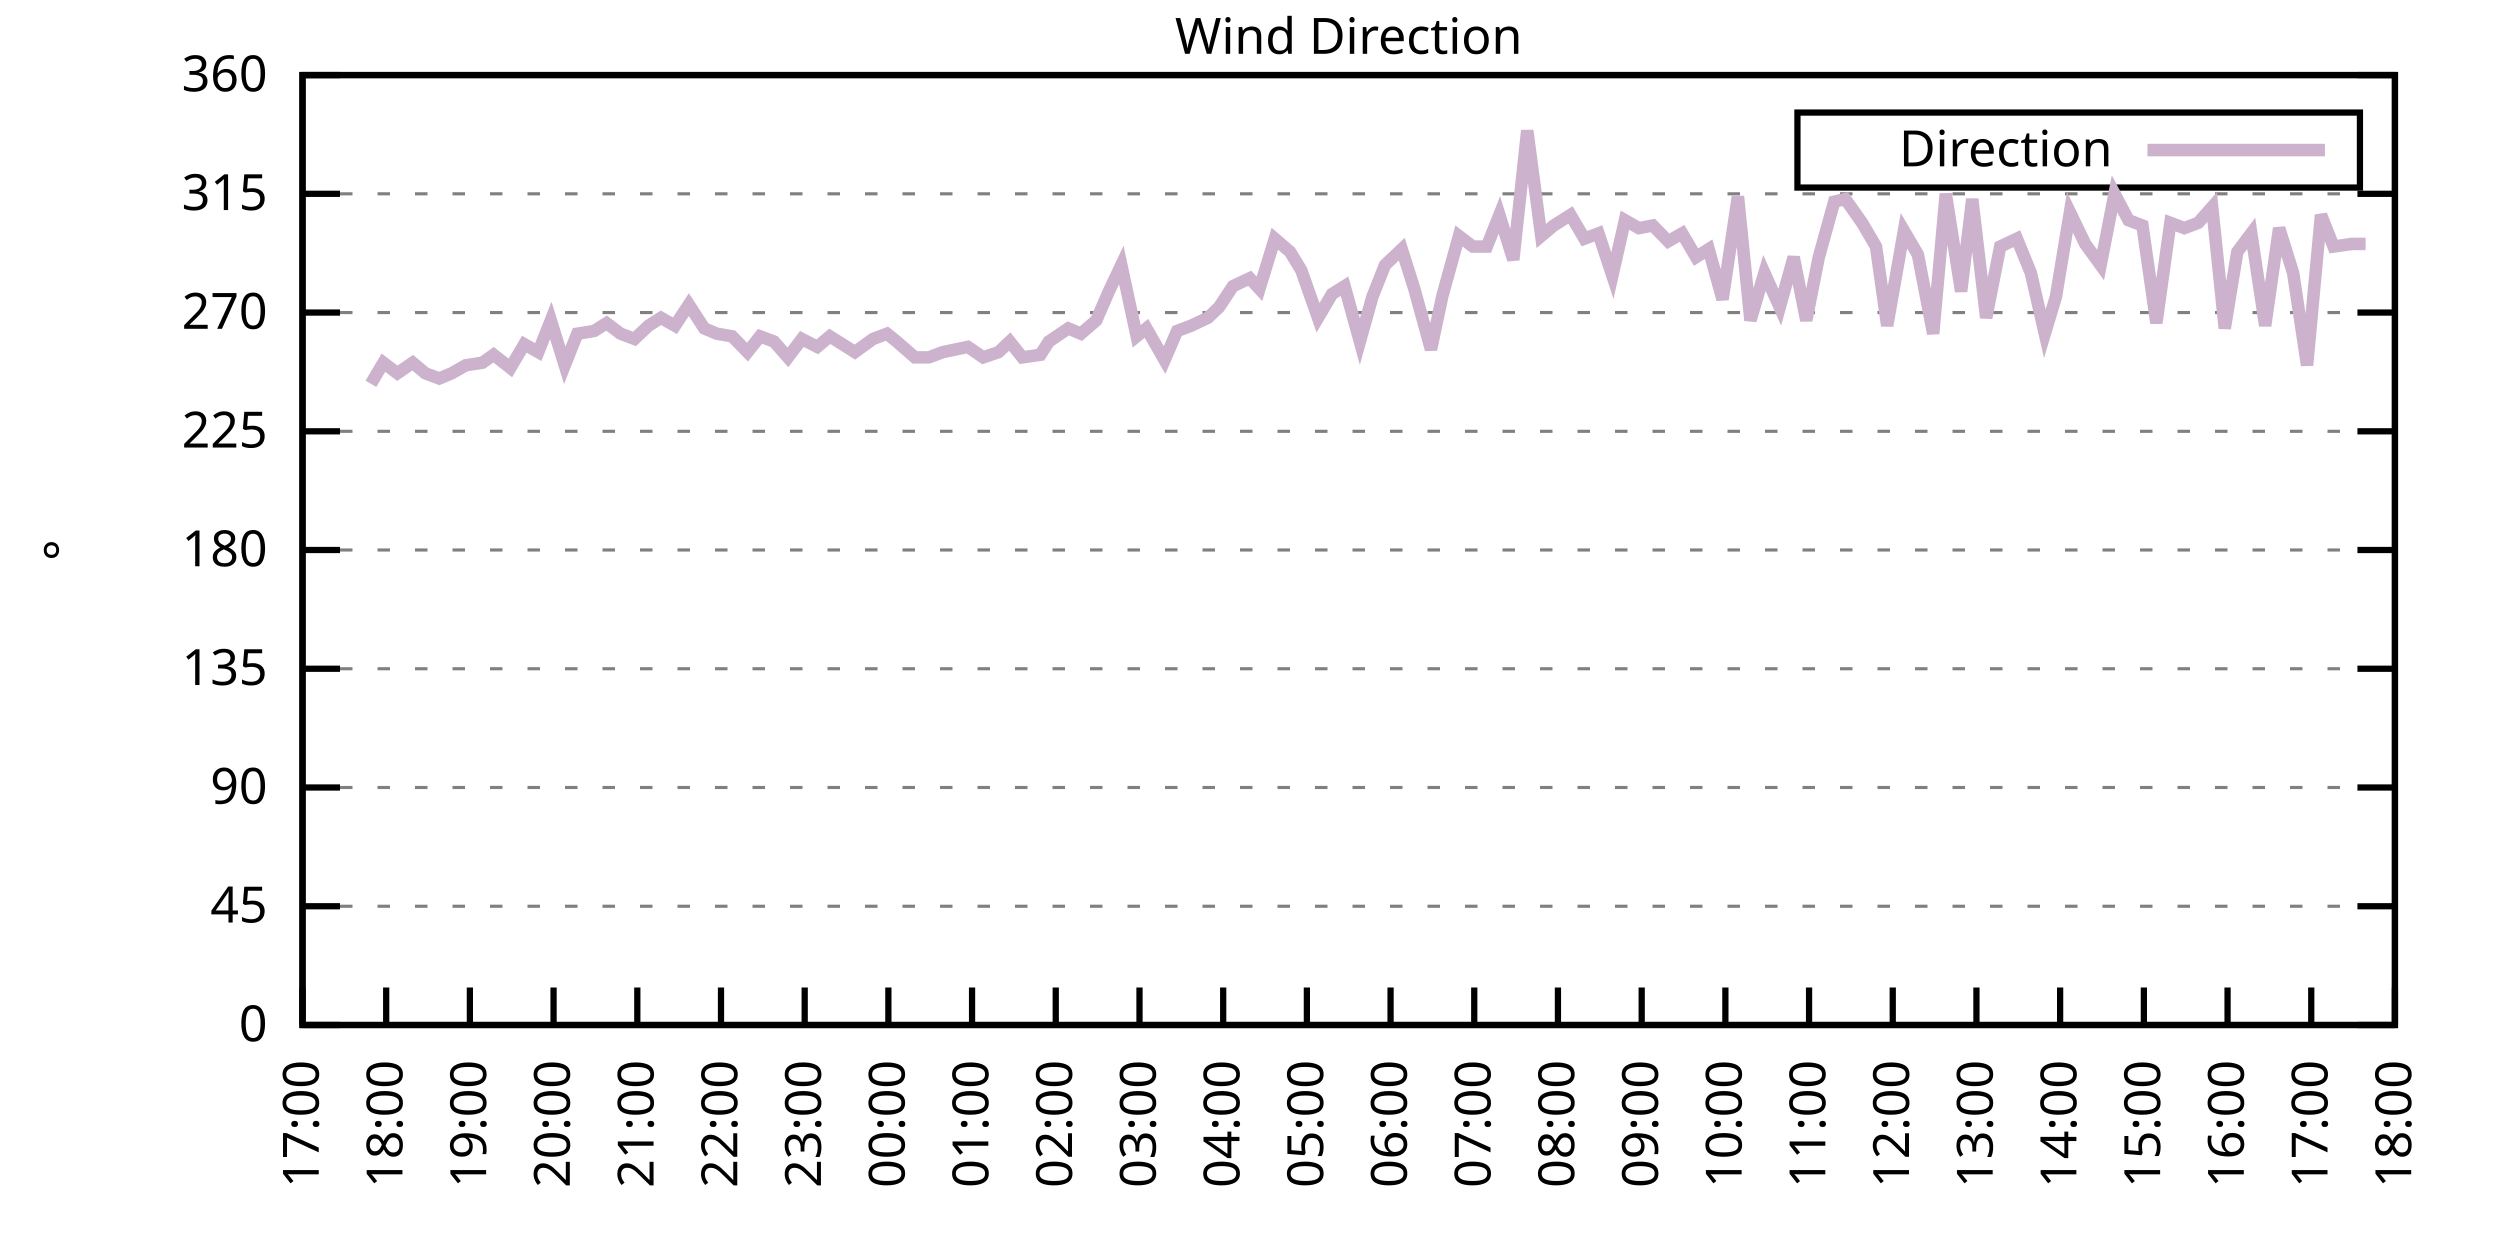
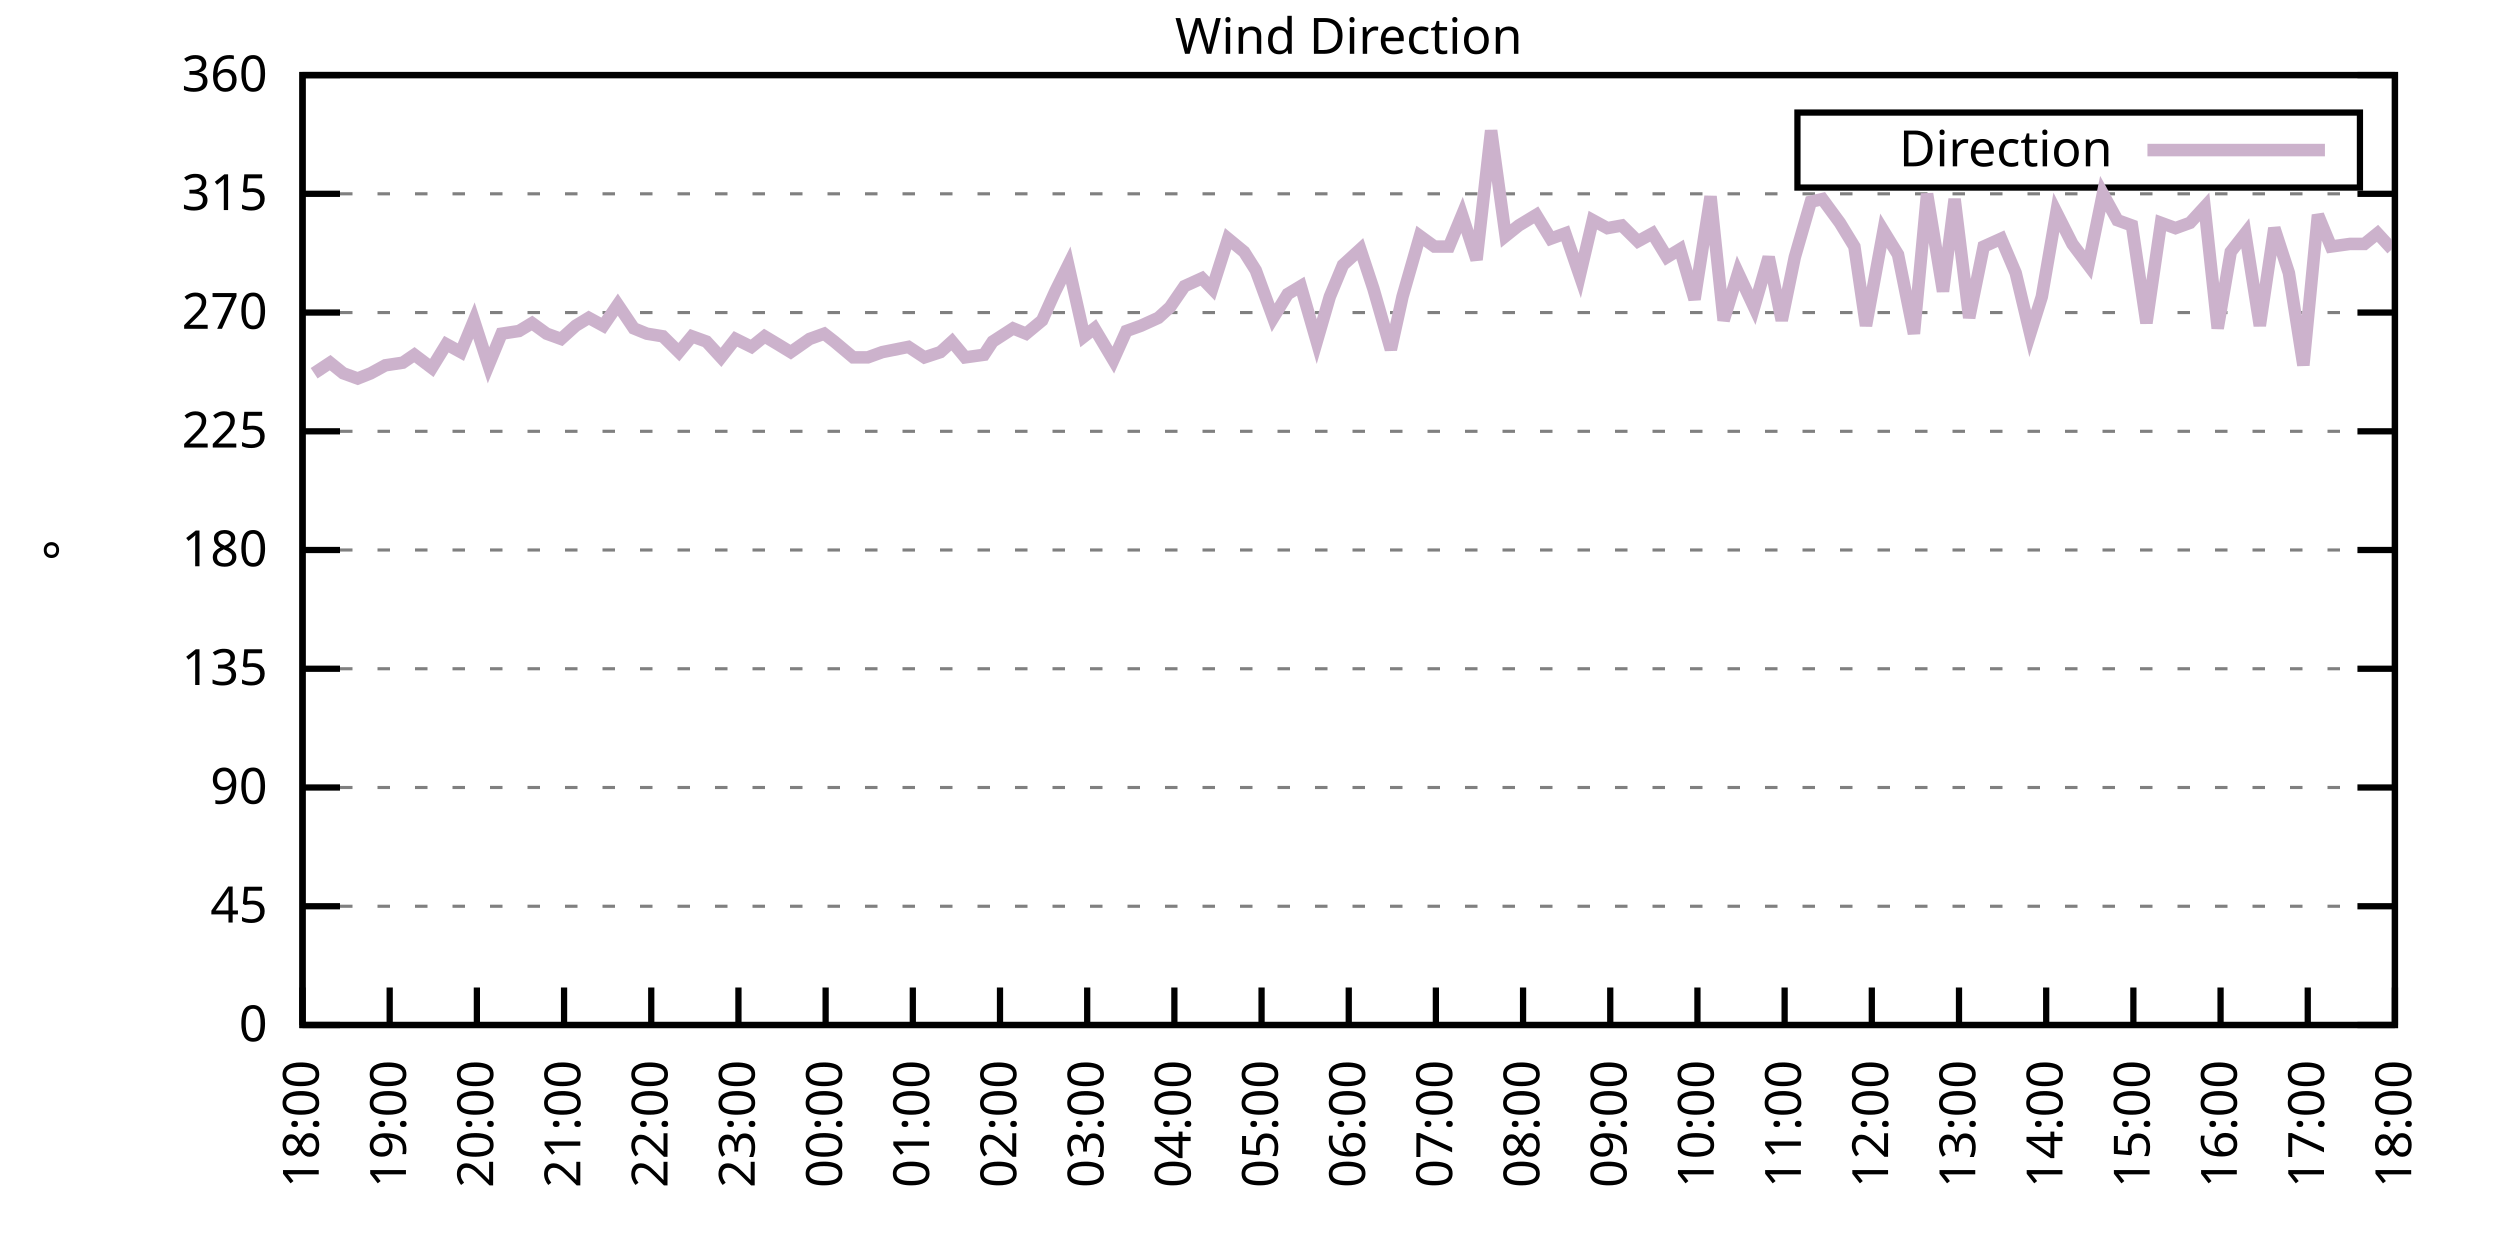
<svg xmlns="http://www.w3.org/2000/svg" xmlns:xlink="http://www.w3.org/1999/xlink" width="400" height="200" viewBox="0 0 400 200">
  <g id="gnuplot_canvas">
    <rect x="0" y="0" width="400" height="200" fill="none" />
    <defs>
      <circle id="gpDot" r="0.5" stroke-width="0.5" stroke="currentColor" />
      <path id="gpPt0" stroke-width="0.333" stroke="currentColor" d="M-1,0 h2 M0,-1 v2" />
      <path id="gpPt1" stroke-width="0.333" stroke="currentColor" d="M-1,-1 L1,1 M1,-1 L-1,1" />
      <path id="gpPt2" stroke-width="0.333" stroke="currentColor" d="M-1,0 L1,0 M0,-1 L0,1 M-1,-1 L1,1 M-1,1 L1,-1" />
      <rect id="gpPt3" stroke-width="0.333" stroke="currentColor" x="-1" y="-1" width="2" height="2" />
      <rect id="gpPt4" stroke-width="0.333" stroke="currentColor" fill="currentColor" x="-1" y="-1" width="2" height="2" />
      <circle id="gpPt5" stroke-width="0.333" stroke="currentColor" cx="0" cy="0" r="1" />
      <use xlink:href="#gpPt5" id="gpPt6" fill="currentColor" stroke="none" />
      <path id="gpPt7" stroke-width="0.333" stroke="currentColor" d="M0,-1.33 L-1.33,0.67 L1.33,0.67 z" />
      <use xlink:href="#gpPt7" id="gpPt8" fill="currentColor" stroke="none" />
      <use xlink:href="#gpPt7" id="gpPt9" stroke="currentColor" transform="rotate(180)" />
      <use xlink:href="#gpPt9" id="gpPt10" fill="currentColor" stroke="none" />
      <use xlink:href="#gpPt3" id="gpPt11" stroke="currentColor" transform="rotate(45)" />
      <use xlink:href="#gpPt11" id="gpPt12" fill="currentColor" stroke="none" />
      <path id="gpPt13" stroke-width="0.333" stroke="currentColor" d="M0,1.330 L1.265,0.411 L0.782,-1.067 L-0.782,-1.076 L-1.265,0.411 z" />
      <use xlink:href="#gpPt13" id="gpPt14" fill="currentColor" stroke="none" />
      <filter id="textbox" filterUnits="objectBoundingBox" x="0" y="0" height="1" width="1">
        <feFlood flood-color="white" flood-opacity="1" result="bgnd" />
        <feComposite in="SourceGraphic" in2="bgnd" operator="atop" />
      </filter>
      <filter id="greybox" filterUnits="objectBoundingBox" x="0" y="0" height="1" width="1">
        <feFlood flood-color="lightgrey" flood-opacity="1" result="grey" />
        <feComposite in="SourceGraphic" in2="grey" operator="atop" />
      </filter>
    </defs>
    <g fill="none" color="white" stroke="currentColor" stroke-width="1.00" stroke-linecap="butt" stroke-linejoin="miter">
</g>
    <g fill="none" color="black" stroke="currentColor" stroke-width="1.00" stroke-linecap="butt" stroke-linejoin="miter">
      <g stroke="none" shape-rendering="crispEdges">
        <polygon fill="rgb(255, 255, 255)" points="48.40,164.00 383.18,164.00 383.18,12.02 48.40,12.02 " />
      </g>
    </g>
    <g fill="none" color="black" stroke="currentColor" stroke-width="1.00" stroke-linecap="butt" stroke-linejoin="miter">
</g>
    <g fill="none" color="black" stroke="black" stroke-width="0.50" stroke-linecap="butt" stroke-linejoin="miter">
</g>
    <g fill="none" color="gray" stroke="currentColor" stroke-width="0.50" stroke-linecap="butt" stroke-linejoin="miter">
      <path stroke="gray" stroke-dasharray="2,4" class="gridline" d="M48.40,164.00 L383.19,164.00  " />
    </g>
    <g fill="none" color="gray" stroke="gray" stroke-width="1.00" stroke-linecap="butt" stroke-linejoin="miter">
</g>
    <g fill="none" color="black" stroke="currentColor" stroke-width="1.00" stroke-linecap="butt" stroke-linejoin="miter">
      <path stroke="black" d="M48.40,164.00 L54.40,164.00 M383.19,164.00 L377.19,164.00  " />
      <g transform="translate(42.80,166.60)" stroke="none" fill="black" font-family="Sans" font-size="8.00" text-anchor="end">
        <text>
          <tspan font-family="Sans"> 0</tspan>
        </text>
      </g>
    </g>
    <g fill="none" color="black" stroke="currentColor" stroke-width="1.00" stroke-linecap="butt" stroke-linejoin="miter">
</g>
    <g fill="none" color="black" stroke="black" stroke-width="0.50" stroke-linecap="butt" stroke-linejoin="miter">
</g>
    <g fill="none" color="gray" stroke="currentColor" stroke-width="0.50" stroke-linecap="butt" stroke-linejoin="miter">
      <path stroke="gray" stroke-dasharray="2,4" class="gridline" d="M48.40,145.00 L383.19,145.00  " />
    </g>
    <g fill="none" color="gray" stroke="gray" stroke-width="1.00" stroke-linecap="butt" stroke-linejoin="miter">
</g>
    <g fill="none" color="black" stroke="currentColor" stroke-width="1.00" stroke-linecap="butt" stroke-linejoin="miter">
      <path stroke="black" d="M48.40,145.00 L54.40,145.00 M383.19,145.00 L377.19,145.00  " />
      <g transform="translate(42.80,147.60)" stroke="none" fill="black" font-family="Sans" font-size="8.00" text-anchor="end">
        <text>
          <tspan font-family="Sans"> 45</tspan>
        </text>
      </g>
    </g>
    <g fill="none" color="black" stroke="currentColor" stroke-width="1.00" stroke-linecap="butt" stroke-linejoin="miter">
</g>
    <g fill="none" color="black" stroke="black" stroke-width="0.50" stroke-linecap="butt" stroke-linejoin="miter">
</g>
    <g fill="none" color="gray" stroke="currentColor" stroke-width="0.50" stroke-linecap="butt" stroke-linejoin="miter">
      <path stroke="gray" stroke-dasharray="2,4" class="gridline" d="M48.40,126.00 L383.19,126.00  " />
    </g>
    <g fill="none" color="gray" stroke="gray" stroke-width="1.00" stroke-linecap="butt" stroke-linejoin="miter">
</g>
    <g fill="none" color="black" stroke="currentColor" stroke-width="1.00" stroke-linecap="butt" stroke-linejoin="miter">
      <path stroke="black" d="M48.40,126.00 L54.40,126.00 M383.19,126.00 L377.19,126.00  " />
      <g transform="translate(42.80,128.60)" stroke="none" fill="black" font-family="Sans" font-size="8.00" text-anchor="end">
        <text>
          <tspan font-family="Sans"> 90</tspan>
        </text>
      </g>
    </g>
    <g fill="none" color="black" stroke="currentColor" stroke-width="1.00" stroke-linecap="butt" stroke-linejoin="miter">
</g>
    <g fill="none" color="black" stroke="black" stroke-width="0.50" stroke-linecap="butt" stroke-linejoin="miter">
</g>
    <g fill="none" color="gray" stroke="currentColor" stroke-width="0.50" stroke-linecap="butt" stroke-linejoin="miter">
      <path stroke="gray" stroke-dasharray="2,4" class="gridline" d="M48.40,107.00 L383.19,107.00  " />
    </g>
    <g fill="none" color="gray" stroke="gray" stroke-width="1.00" stroke-linecap="butt" stroke-linejoin="miter">
</g>
    <g fill="none" color="black" stroke="currentColor" stroke-width="1.00" stroke-linecap="butt" stroke-linejoin="miter">
      <path stroke="black" d="M48.40,107.00 L54.40,107.00 M383.19,107.00 L377.19,107.00  " />
      <g transform="translate(42.80,109.60)" stroke="none" fill="black" font-family="Sans" font-size="8.00" text-anchor="end">
        <text>
          <tspan font-family="Sans"> 135</tspan>
        </text>
      </g>
    </g>
    <g fill="none" color="black" stroke="currentColor" stroke-width="1.00" stroke-linecap="butt" stroke-linejoin="miter">
</g>
    <g fill="none" color="black" stroke="black" stroke-width="0.50" stroke-linecap="butt" stroke-linejoin="miter">
</g>
    <g fill="none" color="gray" stroke="currentColor" stroke-width="0.50" stroke-linecap="butt" stroke-linejoin="miter">
      <path stroke="gray" stroke-dasharray="2,4" class="gridline" d="M48.40,88.00 L383.19,88.00  " />
    </g>
    <g fill="none" color="gray" stroke="gray" stroke-width="1.00" stroke-linecap="butt" stroke-linejoin="miter">
</g>
    <g fill="none" color="black" stroke="currentColor" stroke-width="1.00" stroke-linecap="butt" stroke-linejoin="miter">
      <path stroke="black" d="M48.40,88.00 L54.40,88.00 M383.19,88.00 L377.19,88.00  " />
      <g transform="translate(42.80,90.60)" stroke="none" fill="black" font-family="Sans" font-size="8.00" text-anchor="end">
        <text>
          <tspan font-family="Sans"> 180</tspan>
        </text>
      </g>
    </g>
    <g fill="none" color="black" stroke="currentColor" stroke-width="1.00" stroke-linecap="butt" stroke-linejoin="miter">
</g>
    <g fill="none" color="black" stroke="black" stroke-width="0.50" stroke-linecap="butt" stroke-linejoin="miter">
</g>
    <g fill="none" color="gray" stroke="currentColor" stroke-width="0.50" stroke-linecap="butt" stroke-linejoin="miter">
      <path stroke="gray" stroke-dasharray="2,4" class="gridline" d="M48.40,69.01 L383.19,69.01  " />
    </g>
    <g fill="none" color="gray" stroke="gray" stroke-width="1.00" stroke-linecap="butt" stroke-linejoin="miter">
</g>
    <g fill="none" color="black" stroke="currentColor" stroke-width="1.00" stroke-linecap="butt" stroke-linejoin="miter">
      <path stroke="black" d="M48.40,69.01 L54.40,69.01 M383.19,69.01 L377.19,69.01  " />
      <g transform="translate(42.80,71.61)" stroke="none" fill="black" font-family="Sans" font-size="8.00" text-anchor="end">
        <text>
          <tspan font-family="Sans"> 225</tspan>
        </text>
      </g>
    </g>
    <g fill="none" color="black" stroke="currentColor" stroke-width="1.00" stroke-linecap="butt" stroke-linejoin="miter">
</g>
    <g fill="none" color="black" stroke="black" stroke-width="0.50" stroke-linecap="butt" stroke-linejoin="miter">
</g>
    <g fill="none" color="gray" stroke="currentColor" stroke-width="0.50" stroke-linecap="butt" stroke-linejoin="miter">
      <path stroke="gray" stroke-dasharray="2,4" class="gridline" d="M48.40,50.01 L383.19,50.01  " />
    </g>
    <g fill="none" color="gray" stroke="gray" stroke-width="1.00" stroke-linecap="butt" stroke-linejoin="miter">
</g>
    <g fill="none" color="black" stroke="currentColor" stroke-width="1.00" stroke-linecap="butt" stroke-linejoin="miter">
      <path stroke="black" d="M48.40,50.01 L54.40,50.01 M383.19,50.01 L377.19,50.01  " />
      <g transform="translate(42.80,52.61)" stroke="none" fill="black" font-family="Sans" font-size="8.00" text-anchor="end">
        <text>
          <tspan font-family="Sans"> 270</tspan>
        </text>
      </g>
    </g>
    <g fill="none" color="black" stroke="currentColor" stroke-width="1.00" stroke-linecap="butt" stroke-linejoin="miter">
</g>
    <g fill="none" color="black" stroke="black" stroke-width="0.50" stroke-linecap="butt" stroke-linejoin="miter">
</g>
    <g fill="none" color="gray" stroke="currentColor" stroke-width="0.50" stroke-linecap="butt" stroke-linejoin="miter">
      <path stroke="gray" stroke-dasharray="2,4" class="gridline" d="M48.40,31.01 L383.19,31.01  " />
    </g>
    <g fill="none" color="gray" stroke="gray" stroke-width="1.00" stroke-linecap="butt" stroke-linejoin="miter">
</g>
    <g fill="none" color="black" stroke="currentColor" stroke-width="1.00" stroke-linecap="butt" stroke-linejoin="miter">
      <path stroke="black" d="M48.40,31.01 L54.40,31.01 M383.19,31.01 L377.19,31.01  " />
      <g transform="translate(42.80,33.61)" stroke="none" fill="black" font-family="Sans" font-size="8.00" text-anchor="end">
        <text>
          <tspan font-family="Sans"> 315</tspan>
        </text>
      </g>
    </g>
    <g fill="none" color="black" stroke="currentColor" stroke-width="1.00" stroke-linecap="butt" stroke-linejoin="miter">
</g>
    <g fill="none" color="black" stroke="black" stroke-width="0.50" stroke-linecap="butt" stroke-linejoin="miter">
</g>
    <g fill="none" color="gray" stroke="currentColor" stroke-width="0.50" stroke-linecap="butt" stroke-linejoin="miter">
      <path stroke="gray" stroke-dasharray="2,4" class="gridline" d="M48.40,12.01 L383.19,12.01  " />
    </g>
    <g fill="none" color="gray" stroke="gray" stroke-width="1.00" stroke-linecap="butt" stroke-linejoin="miter">
</g>
    <g fill="none" color="black" stroke="currentColor" stroke-width="1.00" stroke-linecap="butt" stroke-linejoin="miter">
      <path stroke="black" d="M48.40,12.01 L54.40,12.01 M383.19,12.01 L377.19,12.01  " />
      <g transform="translate(42.80,14.61)" stroke="none" fill="black" font-family="Sans" font-size="8.00" text-anchor="end">
        <text>
          <tspan font-family="Sans"> 360</tspan>
        </text>
      </g>
    </g>
    <g fill="none" color="black" stroke="currentColor" stroke-width="1.00" stroke-linecap="butt" stroke-linejoin="miter">
      <path stroke="black" d="M48.40,164.00 L48.40,158.00  " />
      <g transform="translate(51.00,169.60) rotate(270.00)" stroke="none" fill="black" font-family="Sans" font-size="8.00" text-anchor="end">
        <text>
-           <tspan font-family="Sans">17:00</tspan>
-         </text>
-       </g>
-     </g>
-     <g fill="none" color="black" stroke="currentColor" stroke-width="1.00" stroke-linecap="butt" stroke-linejoin="miter">
-       <path stroke="black" d="M61.79,164.00 L61.79,158.00  " />
-       <g transform="translate(64.39,169.60) rotate(270.00)" stroke="none" fill="black" font-family="Sans" font-size="8.00" text-anchor="end">
-         <text>
          <tspan font-family="Sans">18:00</tspan>
        </text>
      </g>
    </g>
    <g fill="none" color="black" stroke="currentColor" stroke-width="1.00" stroke-linecap="butt" stroke-linejoin="miter">
-       <path stroke="black" d="M75.18,164.00 L75.18,158.00  " />
-       <g transform="translate(77.78,169.60) rotate(270.00)" stroke="none" fill="black" font-family="Sans" font-size="8.00" text-anchor="end">
+       <path stroke="black" d="M62.35,164.00 L62.35,158.00  " />
+       <g transform="translate(64.95,169.60) rotate(270.00)" stroke="none" fill="black" font-family="Sans" font-size="8.00" text-anchor="end">
        <text>
          <tspan font-family="Sans">19:00</tspan>
        </text>
      </g>
    </g>
    <g fill="none" color="black" stroke="currentColor" stroke-width="1.00" stroke-linecap="butt" stroke-linejoin="miter">
-       <path stroke="black" d="M88.57,164.00 L88.57,158.00  " />
-       <g transform="translate(91.17,169.60) rotate(270.00)" stroke="none" fill="black" font-family="Sans" font-size="8.00" text-anchor="end">
+       <path stroke="black" d="M76.30,164.00 L76.30,158.00  " />
+       <g transform="translate(78.90,169.60) rotate(270.00)" stroke="none" fill="black" font-family="Sans" font-size="8.00" text-anchor="end">
        <text>
          <tspan font-family="Sans">20:00</tspan>
        </text>
      </g>
    </g>
    <g fill="none" color="black" stroke="currentColor" stroke-width="1.00" stroke-linecap="butt" stroke-linejoin="miter">
-       <path stroke="black" d="M101.97,164.00 L101.97,158.00  " />
-       <g transform="translate(104.57,169.60) rotate(270.00)" stroke="none" fill="black" font-family="Sans" font-size="8.00" text-anchor="end">
+       <path stroke="black" d="M90.25,164.00 L90.25,158.00  " />
+       <g transform="translate(92.85,169.60) rotate(270.00)" stroke="none" fill="black" font-family="Sans" font-size="8.00" text-anchor="end">
        <text>
          <tspan font-family="Sans">21:00</tspan>
        </text>
      </g>
    </g>
    <g fill="none" color="black" stroke="currentColor" stroke-width="1.00" stroke-linecap="butt" stroke-linejoin="miter">
-       <path stroke="black" d="M115.36,164.00 L115.36,158.00  " />
-       <g transform="translate(117.96,169.60) rotate(270.00)" stroke="none" fill="black" font-family="Sans" font-size="8.00" text-anchor="end">
+       <path stroke="black" d="M104.20,164.00 L104.20,158.00  " />
+       <g transform="translate(106.80,169.60) rotate(270.00)" stroke="none" fill="black" font-family="Sans" font-size="8.00" text-anchor="end">
        <text>
          <tspan font-family="Sans">22:00</tspan>
        </text>
      </g>
    </g>
    <g fill="none" color="black" stroke="currentColor" stroke-width="1.00" stroke-linecap="butt" stroke-linejoin="miter">
-       <path stroke="black" d="M128.75,164.00 L128.75,158.00  " />
-       <g transform="translate(131.35,169.60) rotate(270.00)" stroke="none" fill="black" font-family="Sans" font-size="8.00" text-anchor="end">
+       <path stroke="black" d="M118.15,164.00 L118.15,158.00  " />
+       <g transform="translate(120.75,169.60) rotate(270.00)" stroke="none" fill="black" font-family="Sans" font-size="8.00" text-anchor="end">
        <text>
          <tspan font-family="Sans">23:00</tspan>
        </text>
      </g>
    </g>
    <g fill="none" color="black" stroke="currentColor" stroke-width="1.00" stroke-linecap="butt" stroke-linejoin="miter">
-       <path stroke="black" d="M142.14,164.00 L142.14,158.00  " />
-       <g transform="translate(144.74,169.60) rotate(270.00)" stroke="none" fill="black" font-family="Sans" font-size="8.00" text-anchor="end">
+       <path stroke="black" d="M132.10,164.00 L132.10,158.00  " />
+       <g transform="translate(134.70,169.60) rotate(270.00)" stroke="none" fill="black" font-family="Sans" font-size="8.00" text-anchor="end">
        <text>
          <tspan font-family="Sans">00:00</tspan>
        </text>
      </g>
    </g>
    <g fill="none" color="black" stroke="currentColor" stroke-width="1.00" stroke-linecap="butt" stroke-linejoin="miter">
-       <path stroke="black" d="M155.53,164.00 L155.53,158.00  " />
-       <g transform="translate(158.13,169.60) rotate(270.00)" stroke="none" fill="black" font-family="Sans" font-size="8.00" text-anchor="end">
+       <path stroke="black" d="M146.05,164.00 L146.05,158.00  " />
+       <g transform="translate(148.65,169.60) rotate(270.00)" stroke="none" fill="black" font-family="Sans" font-size="8.00" text-anchor="end">
        <text>
          <tspan font-family="Sans">01:00</tspan>
        </text>
      </g>
    </g>
    <g fill="none" color="black" stroke="currentColor" stroke-width="1.00" stroke-linecap="butt" stroke-linejoin="miter">
-       <path stroke="black" d="M168.92,164.00 L168.92,158.00  " />
-       <g transform="translate(171.52,169.60) rotate(270.00)" stroke="none" fill="black" font-family="Sans" font-size="8.00" text-anchor="end">
+       <path stroke="black" d="M160.00,164.00 L160.00,158.00  " />
+       <g transform="translate(162.60,169.60) rotate(270.00)" stroke="none" fill="black" font-family="Sans" font-size="8.00" text-anchor="end">
        <text>
          <tspan font-family="Sans">02:00</tspan>
        </text>
      </g>
    </g>
    <g fill="none" color="black" stroke="currentColor" stroke-width="1.00" stroke-linecap="butt" stroke-linejoin="miter">
-       <path stroke="black" d="M182.32,164.00 L182.32,158.00  " />
-       <g transform="translate(184.92,169.60) rotate(270.00)" stroke="none" fill="black" font-family="Sans" font-size="8.00" text-anchor="end">
+       <path stroke="black" d="M173.95,164.00 L173.95,158.00  " />
+       <g transform="translate(176.55,169.60) rotate(270.00)" stroke="none" fill="black" font-family="Sans" font-size="8.00" text-anchor="end">
        <text>
          <tspan font-family="Sans">03:00</tspan>
        </text>
      </g>
    </g>
    <g fill="none" color="black" stroke="currentColor" stroke-width="1.00" stroke-linecap="butt" stroke-linejoin="miter">
-       <path stroke="black" d="M195.71,164.00 L195.71,158.00  " />
-       <g transform="translate(198.31,169.60) rotate(270.00)" stroke="none" fill="black" font-family="Sans" font-size="8.00" text-anchor="end">
+       <path stroke="black" d="M187.90,164.00 L187.90,158.00  " />
+       <g transform="translate(190.50,169.60) rotate(270.00)" stroke="none" fill="black" font-family="Sans" font-size="8.00" text-anchor="end">
        <text>
          <tspan font-family="Sans">04:00</tspan>
        </text>
      </g>
    </g>
    <g fill="none" color="black" stroke="currentColor" stroke-width="1.00" stroke-linecap="butt" stroke-linejoin="miter">
-       <path stroke="black" d="M209.10,164.00 L209.10,158.00  " />
-       <g transform="translate(211.70,169.60) rotate(270.00)" stroke="none" fill="black" font-family="Sans" font-size="8.00" text-anchor="end">
+       <path stroke="black" d="M201.85,164.00 L201.85,158.00  " />
+       <g transform="translate(204.45,169.60) rotate(270.00)" stroke="none" fill="black" font-family="Sans" font-size="8.00" text-anchor="end">
        <text>
          <tspan font-family="Sans">05:00</tspan>
        </text>
      </g>
    </g>
    <g fill="none" color="black" stroke="currentColor" stroke-width="1.00" stroke-linecap="butt" stroke-linejoin="miter">
-       <path stroke="black" d="M222.49,164.00 L222.49,158.00  " />
-       <g transform="translate(225.09,169.60) rotate(270.00)" stroke="none" fill="black" font-family="Sans" font-size="8.00" text-anchor="end">
+       <path stroke="black" d="M215.80,164.00 L215.80,158.00  " />
+       <g transform="translate(218.40,169.60) rotate(270.00)" stroke="none" fill="black" font-family="Sans" font-size="8.00" text-anchor="end">
        <text>
          <tspan font-family="Sans">06:00</tspan>
        </text>
      </g>
    </g>
    <g fill="none" color="black" stroke="currentColor" stroke-width="1.00" stroke-linecap="butt" stroke-linejoin="miter">
-       <path stroke="black" d="M235.88,164.00 L235.88,158.00  " />
-       <g transform="translate(238.48,169.60) rotate(270.00)" stroke="none" fill="black" font-family="Sans" font-size="8.00" text-anchor="end">
+       <path stroke="black" d="M229.74,164.00 L229.74,158.00  " />
+       <g transform="translate(232.34,169.60) rotate(270.00)" stroke="none" fill="black" font-family="Sans" font-size="8.00" text-anchor="end">
        <text>
          <tspan font-family="Sans">07:00</tspan>
        </text>
      </g>
    </g>
    <g fill="none" color="black" stroke="currentColor" stroke-width="1.00" stroke-linecap="butt" stroke-linejoin="miter">
-       <path stroke="black" d="M249.27,164.00 L249.27,158.00  " />
-       <g transform="translate(251.87,169.60) rotate(270.00)" stroke="none" fill="black" font-family="Sans" font-size="8.00" text-anchor="end">
+       <path stroke="black" d="M243.69,164.00 L243.69,158.00  " />
+       <g transform="translate(246.29,169.60) rotate(270.00)" stroke="none" fill="black" font-family="Sans" font-size="8.00" text-anchor="end">
        <text>
          <tspan font-family="Sans">08:00</tspan>
        </text>
      </g>
    </g>
    <g fill="none" color="black" stroke="currentColor" stroke-width="1.00" stroke-linecap="butt" stroke-linejoin="miter">
-       <path stroke="black" d="M262.67,164.00 L262.67,158.00  " />
-       <g transform="translate(265.27,169.60) rotate(270.00)" stroke="none" fill="black" font-family="Sans" font-size="8.00" text-anchor="end">
+       <path stroke="black" d="M257.64,164.00 L257.64,158.00  " />
+       <g transform="translate(260.24,169.60) rotate(270.00)" stroke="none" fill="black" font-family="Sans" font-size="8.00" text-anchor="end">
        <text>
          <tspan font-family="Sans">09:00</tspan>
        </text>
      </g>
    </g>
    <g fill="none" color="black" stroke="currentColor" stroke-width="1.00" stroke-linecap="butt" stroke-linejoin="miter">
-       <path stroke="black" d="M276.06,164.00 L276.06,158.00  " />
-       <g transform="translate(278.66,169.60) rotate(270.00)" stroke="none" fill="black" font-family="Sans" font-size="8.00" text-anchor="end">
+       <path stroke="black" d="M271.59,164.00 L271.59,158.00  " />
+       <g transform="translate(274.19,169.60) rotate(270.00)" stroke="none" fill="black" font-family="Sans" font-size="8.00" text-anchor="end">
        <text>
          <tspan font-family="Sans">10:00</tspan>
        </text>
      </g>
    </g>
    <g fill="none" color="black" stroke="currentColor" stroke-width="1.00" stroke-linecap="butt" stroke-linejoin="miter">
-       <path stroke="black" d="M289.45,164.00 L289.45,158.00  " />
-       <g transform="translate(292.05,169.60) rotate(270.00)" stroke="none" fill="black" font-family="Sans" font-size="8.00" text-anchor="end">
+       <path stroke="black" d="M285.54,164.00 L285.54,158.00  " />
+       <g transform="translate(288.14,169.60) rotate(270.00)" stroke="none" fill="black" font-family="Sans" font-size="8.00" text-anchor="end">
        <text>
          <tspan font-family="Sans">11:00</tspan>
        </text>
      </g>
    </g>
    <g fill="none" color="black" stroke="currentColor" stroke-width="1.00" stroke-linecap="butt" stroke-linejoin="miter">
-       <path stroke="black" d="M302.84,164.00 L302.84,158.00  " />
-       <g transform="translate(305.44,169.60) rotate(270.00)" stroke="none" fill="black" font-family="Sans" font-size="8.00" text-anchor="end">
+       <path stroke="black" d="M299.49,164.00 L299.49,158.00  " />
+       <g transform="translate(302.09,169.60) rotate(270.00)" stroke="none" fill="black" font-family="Sans" font-size="8.00" text-anchor="end">
        <text>
          <tspan font-family="Sans">12:00</tspan>
        </text>
      </g>
    </g>
    <g fill="none" color="black" stroke="currentColor" stroke-width="1.00" stroke-linecap="butt" stroke-linejoin="miter">
-       <path stroke="black" d="M316.23,164.00 L316.23,158.00  " />
-       <g transform="translate(318.83,169.60) rotate(270.00)" stroke="none" fill="black" font-family="Sans" font-size="8.00" text-anchor="end">
+       <path stroke="black" d="M313.44,164.00 L313.44,158.00  " />
+       <g transform="translate(316.04,169.60) rotate(270.00)" stroke="none" fill="black" font-family="Sans" font-size="8.00" text-anchor="end">
        <text>
          <tspan font-family="Sans">13:00</tspan>
        </text>
      </g>
    </g>
    <g fill="none" color="black" stroke="currentColor" stroke-width="1.00" stroke-linecap="butt" stroke-linejoin="miter">
-       <path stroke="black" d="M329.62,164.00 L329.62,158.00  " />
-       <g transform="translate(332.22,169.60) rotate(270.00)" stroke="none" fill="black" font-family="Sans" font-size="8.00" text-anchor="end">
+       <path stroke="black" d="M327.39,164.00 L327.39,158.00  " />
+       <g transform="translate(329.99,169.60) rotate(270.00)" stroke="none" fill="black" font-family="Sans" font-size="8.00" text-anchor="end">
        <text>
          <tspan font-family="Sans">14:00</tspan>
        </text>
      </g>
    </g>
    <g fill="none" color="black" stroke="currentColor" stroke-width="1.00" stroke-linecap="butt" stroke-linejoin="miter">
-       <path stroke="black" d="M343.02,164.00 L343.02,158.00  " />
-       <g transform="translate(345.62,169.60) rotate(270.00)" stroke="none" fill="black" font-family="Sans" font-size="8.00" text-anchor="end">
+       <path stroke="black" d="M341.34,164.00 L341.34,158.00  " />
+       <g transform="translate(343.94,169.60) rotate(270.00)" stroke="none" fill="black" font-family="Sans" font-size="8.00" text-anchor="end">
        <text>
          <tspan font-family="Sans">15:00</tspan>
        </text>
      </g>
    </g>
    <g fill="none" color="black" stroke="currentColor" stroke-width="1.00" stroke-linecap="butt" stroke-linejoin="miter">
-       <path stroke="black" d="M356.41,164.00 L356.41,158.00  " />
-       <g transform="translate(359.01,169.60) rotate(270.00)" stroke="none" fill="black" font-family="Sans" font-size="8.00" text-anchor="end">
+       <path stroke="black" d="M355.29,164.00 L355.29,158.00  " />
+       <g transform="translate(357.89,169.60) rotate(270.00)" stroke="none" fill="black" font-family="Sans" font-size="8.00" text-anchor="end">
        <text>
          <tspan font-family="Sans">16:00</tspan>
        </text>
      </g>
    </g>
    <g fill="none" color="black" stroke="currentColor" stroke-width="1.00" stroke-linecap="butt" stroke-linejoin="miter">
-       <path stroke="black" d="M369.80,164.00 L369.80,158.00  " />
-       <g transform="translate(372.40,169.60) rotate(270.00)" stroke="none" fill="black" font-family="Sans" font-size="8.00" text-anchor="end">
+       <path stroke="black" d="M369.24,164.00 L369.24,158.00  " />
+       <g transform="translate(371.84,169.60) rotate(270.00)" stroke="none" fill="black" font-family="Sans" font-size="8.00" text-anchor="end">
        <text>
          <tspan font-family="Sans">17:00</tspan>
        </text>
      </g>
    </g>
    <g fill="none" color="black" stroke="currentColor" stroke-width="1.00" stroke-linecap="butt" stroke-linejoin="miter">
      <path stroke="black" d="M383.19,164.00 L383.19,158.00  " />
      <g transform="translate(385.79,169.60) rotate(270.00)" stroke="none" fill="black" font-family="Sans" font-size="8.00" text-anchor="end">
        <text>
          <tspan font-family="Sans">18:00</tspan>
        </text>
      </g>
    </g>
    <g fill="none" color="black" stroke="currentColor" stroke-width="1.00" stroke-linecap="butt" stroke-linejoin="miter">
</g>
    <g fill="none" color="black" stroke="currentColor" stroke-width="1.00" stroke-linecap="butt" stroke-linejoin="miter">
      <path stroke="black" d="M48.40,12.01 L48.40,164.00 L383.19,164.00 L383.19,12.01 L48.40,12.01 Z  " />
    </g>
    <g fill="none" color="black" stroke="currentColor" stroke-width="1.00" stroke-linecap="butt" stroke-linejoin="miter">
</g>
    <g fill="none" color="black" stroke="currentColor" stroke-width="1.00" stroke-linecap="butt" stroke-linejoin="miter">
      <path stroke="black" d="M287.59,30.01 L287.59,18.01 L377.59,18.01 L377.59,30.01 L287.59,30.01 Z  " />
    </g>
    <g id="Wind_direction_plot_1">
      <g fill="none" color="white" stroke="black" stroke-width="2.00" stroke-linecap="butt" stroke-linejoin="miter">
</g>
      <g fill="none" color="black" stroke="currentColor" stroke-width="2.00" stroke-linecap="butt" stroke-linejoin="miter">
        <g transform="translate(337.99,26.61)" stroke="none" fill="black" font-family="Sans" font-size="8.00" text-anchor="end">
          <text>
            <tspan font-family="Sans">Direction</tspan>
          </text>
        </g>
      </g>
      <g fill="none" color="black" stroke="currentColor" stroke-width="2.00" stroke-linecap="butt" stroke-linejoin="miter">
-         <path stroke="rgb(204, 178, 204)" d="M343.59,24.01 L371.99,24.01 M59.34,61.41 L61.35,58.03 L63.58,59.72 L66.03,58.03 L68.04,59.72 L70.27,60.56   L72.28,59.72 L74.51,58.45 L77.19,58.03 L78.98,56.76 L81.66,58.87 L83.89,55.07 L86.12,56.34 L88.13,51.27   L90.36,58.45 L92.37,53.39 L95.05,52.96 L97.06,51.70 L99.29,53.39 L101.52,54.23 L103.75,52.12 L105.76,50.85   L107.99,52.12 L110.22,48.74 L112.68,52.54 L114.69,53.39 L117.14,53.81 L119.60,56.34 L121.61,53.81 L123.84,54.65   L126.07,57.18 L128.30,54.23 L130.76,55.50 L132.77,53.81 L134.78,55.07 L136.78,56.34 L139.69,54.23 L141.92,53.39   L143.48,54.65 L146.38,57.18 L148.61,57.18 L150.85,56.34 L154.86,55.50 L157.32,57.18 L159.77,56.34 L161.56,54.65   L163.57,57.18 L166.47,56.76 L167.81,54.65 L170.93,52.54 L172.94,53.39 L175.40,51.27 L177.41,46.63 L179.41,42.41   L181.87,53.81 L183.43,52.54 L186.33,57.61 L188.34,52.96 L190.57,52.12 L193.25,50.85 L195.04,49.16 L197.27,45.79   L199.95,44.52 L201.51,46.21 L203.97,38.19 L206.42,40.30 L208.21,43.25 L210.88,50.85 L213.12,47.05 L215.13,45.79   L217.58,54.65 L219.59,47.47 L221.60,42.41 L224.28,39.87 L226.29,46.21 L228.96,55.92 L230.75,47.47 L233.43,37.76   L235.66,39.45 L237.89,39.45 L239.90,34.39 L242.13,41.56 L244.36,20.88 L246.60,37.76 L248.60,36.08 L251.28,34.39   L253.51,38.19 L255.75,37.34 L257.98,44.10 L259.99,35.23 L262.22,36.50 L264.45,36.08 L266.91,38.61 L269.14,37.34   L271.37,41.14 L273.38,39.87 L275.61,47.90 L278.07,31.43 L280.07,51.27 L282.31,43.67 L284.76,49.16 L286.99,41.14   L289.00,51.27 L291.01,41.14 L293.47,32.28 L295.25,31.85 L297.93,35.65 L300.16,39.45 L301.95,52.12 L304.63,36.92   L306.86,40.72 L309.31,53.39 L311.32,31.01 L313.78,46.63 L315.56,31.85 L317.79,50.85 L320.03,39.45 L322.70,38.19   L324.94,43.67 L327.17,53.39 L328.95,47.47 L331.19,33.96 L333.64,39.03 L336.10,42.41 L338.33,31.01 L340.56,35.23   L342.79,36.08 L345.02,51.70 L347.26,35.65 L349.49,36.50 L351.72,35.65 L353.95,33.12 L355.96,52.54 L357.97,40.30   L360.20,37.34 L362.43,52.12 L364.66,36.50 L366.90,43.67 L369.13,58.45 L371.36,34.39 L373.37,39.45 L376.27,39.03   L378.50,39.03  " />
+         <path stroke="rgb(204, 178, 204)" d="M343.59,24.01 L371.99,24.01 M50.26,59.72 L52.82,58.03 L54.91,59.72 L57.23,60.56 L59.33,59.72 L61.65,58.45   L64.44,58.03 L66.30,56.76 L69.09,58.87 L71.42,55.07 L73.74,56.34 L75.83,51.27 L78.16,58.45 L80.25,53.39   L83.04,52.96 L85.13,51.70 L87.46,53.39 L89.78,54.23 L92.11,52.12 L94.20,50.85 L96.53,52.12 L98.85,48.74   L101.41,52.54 L103.50,53.39 L106.06,53.81 L108.62,56.34 L110.71,53.81 L113.03,54.65 L115.36,57.18 L117.68,54.23   L120.24,55.50 L122.33,53.81 L124.43,55.07 L126.52,56.34 L129.54,54.23 L131.87,53.39 L133.49,54.65 L136.51,57.18   L138.84,57.18 L141.16,56.34 L145.35,55.50 L147.91,57.18 L150.46,56.34 L152.32,54.65 L154.42,57.18 L157.44,56.76   L158.83,54.65 L162.09,52.54 L164.18,53.39 L166.74,51.27 L168.83,46.63 L170.92,42.41 L173.48,53.81 L175.11,52.54   L178.13,57.61 L180.22,52.96 L182.55,52.12 L185.34,50.85 L187.20,49.16 L189.52,45.79 L192.31,44.52 L193.94,46.21   L196.50,38.19 L199.06,40.30 L200.92,43.25 L203.71,50.85 L206.03,47.05 L208.12,45.79 L210.68,54.65 L212.77,47.47   L214.87,42.41 L217.65,39.87 L219.75,46.21 L222.54,55.92 L224.40,47.47 L227.19,37.76 L229.51,39.45 L231.84,39.45   L233.93,34.39 L236.25,41.56 L238.58,20.88 L240.90,37.76 L243.00,36.08 L245.79,34.39 L248.11,38.19 L250.44,37.34   L252.76,44.10 L254.85,35.23 L257.18,36.50 L259.50,36.08 L262.06,38.61 L264.39,37.34 L266.71,41.14 L268.80,39.87   L271.13,47.90 L273.69,31.43 L275.78,51.27 L278.10,43.67 L280.66,49.16 L282.99,41.14 L285.08,51.27 L287.17,41.14   L289.73,32.28 L291.59,31.85 L294.38,35.65 L296.70,39.45 L298.56,52.12 L301.35,36.92 L303.68,40.72 L306.23,53.39   L308.33,31.01 L310.88,46.63 L312.74,31.85 L315.07,50.85 L317.39,39.45 L320.18,38.19 L322.51,43.67 L324.83,53.39   L326.69,47.47 L329.02,33.96 L331.58,39.03 L334.13,42.41 L336.46,31.01 L338.78,35.23 L341.11,36.08 L343.43,51.70   L345.76,35.65 L348.08,36.50 L350.41,35.65 L352.73,33.12 L354.83,52.54 L356.92,40.30 L359.24,37.34 L361.57,52.12   L363.89,36.50 L366.22,43.67 L368.54,58.45 L370.87,34.39 L372.96,39.45 L375.98,39.03 L378.31,39.03 L380.40,37.34   L382.73,39.87  " />
      </g>
    </g>
    <g fill="none" color="black" stroke="currentColor" stroke-width="2.00" stroke-linecap="butt" stroke-linejoin="miter">
</g>
    <g fill="none" color="black" stroke="black" stroke-width="1.00" stroke-linecap="butt" stroke-linejoin="miter">
</g>
    <g fill="none" color="black" stroke="currentColor" stroke-width="1.00" stroke-linecap="butt" stroke-linejoin="miter">
      <path stroke="black" d="M48.40,12.01 L48.40,164.00 L383.19,164.00 L383.19,12.01 L48.40,12.01 Z  " />
      <g transform="translate(12.80,88.01) rotate(270.00)" stroke="none" fill="black" font-family="Sans" font-size="8.00" text-anchor="middle">
        <text>
          <tspan font-family="Sans">°</tspan>
        </text>
      </g>
    </g>
    <g fill="none" color="black" stroke="currentColor" stroke-width="1.00" stroke-linecap="butt" stroke-linejoin="miter">
</g>
    <g fill="none" color="black" stroke="currentColor" stroke-width="1.00" stroke-linecap="butt" stroke-linejoin="miter">
      <g transform="translate(215.79,8.61)" stroke="none" fill="black" font-family="Sans" font-size="8.00" text-anchor="middle">
        <text>
          <tspan font-family="Sans">Wind Direction</tspan>
        </text>
      </g>
    </g>
    <g fill="none" color="black" stroke="currentColor" stroke-width="1.00" stroke-linecap="butt" stroke-linejoin="miter">
</g>
  </g>
</svg>
